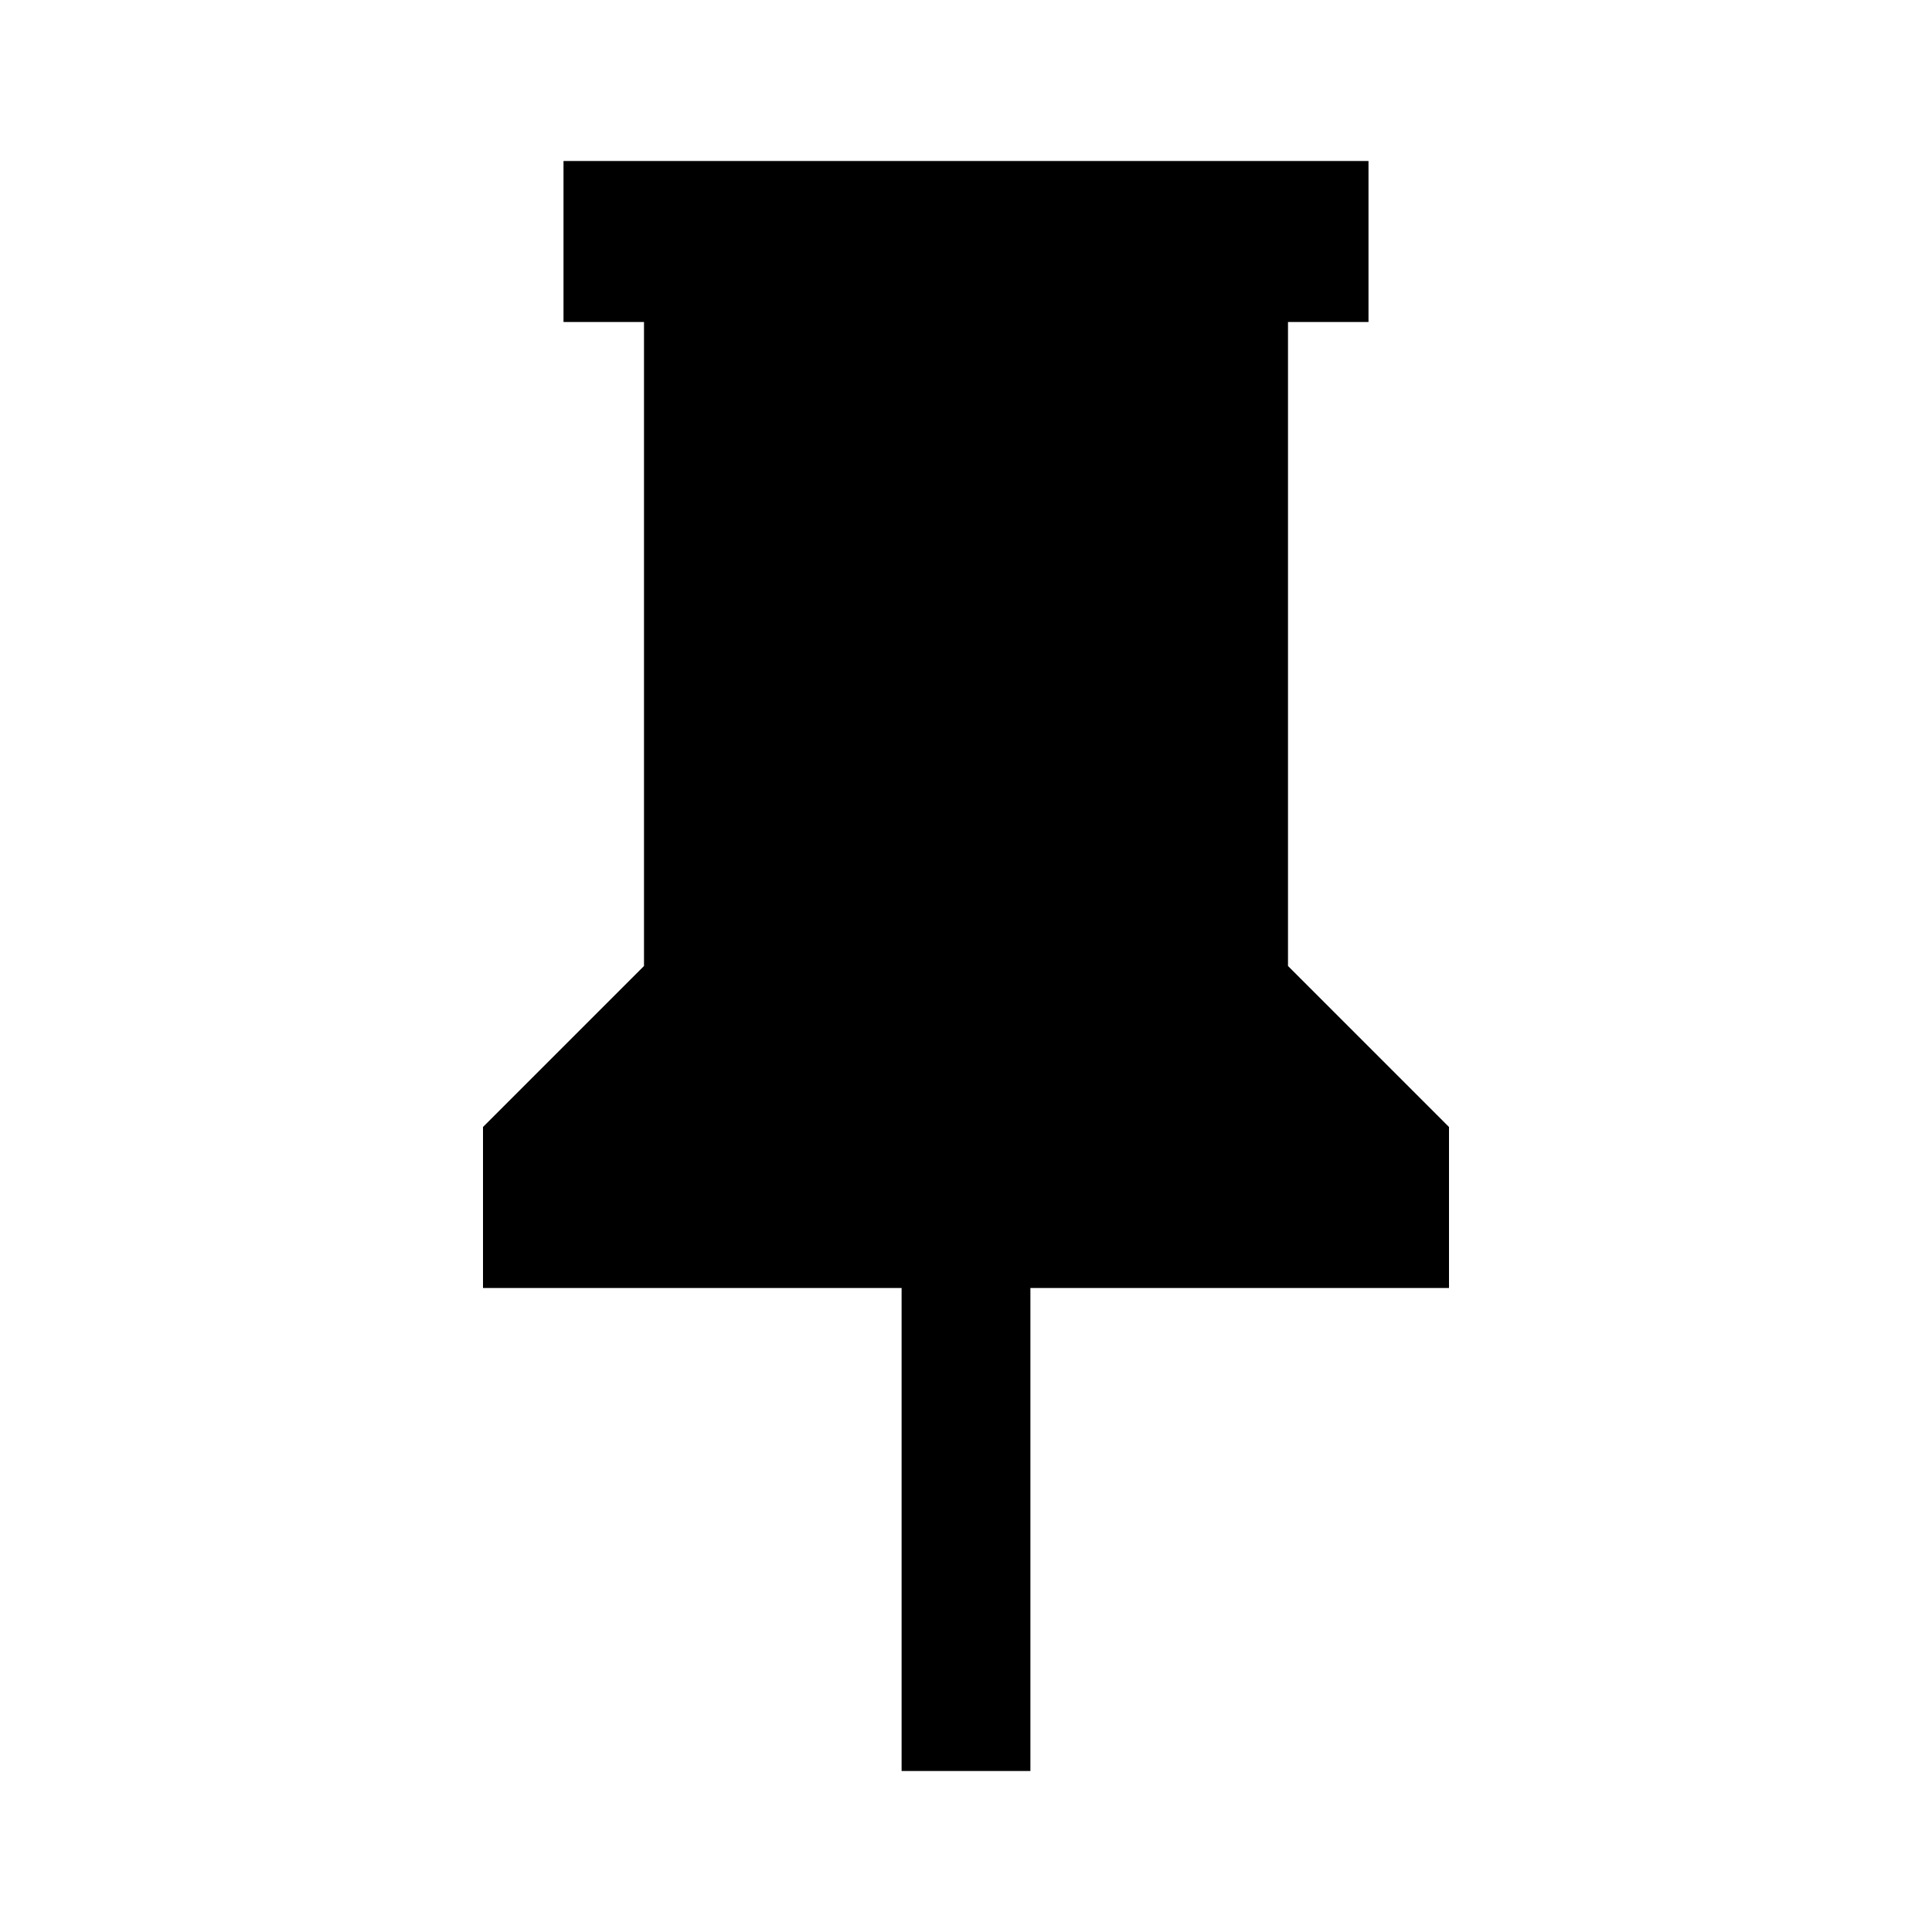
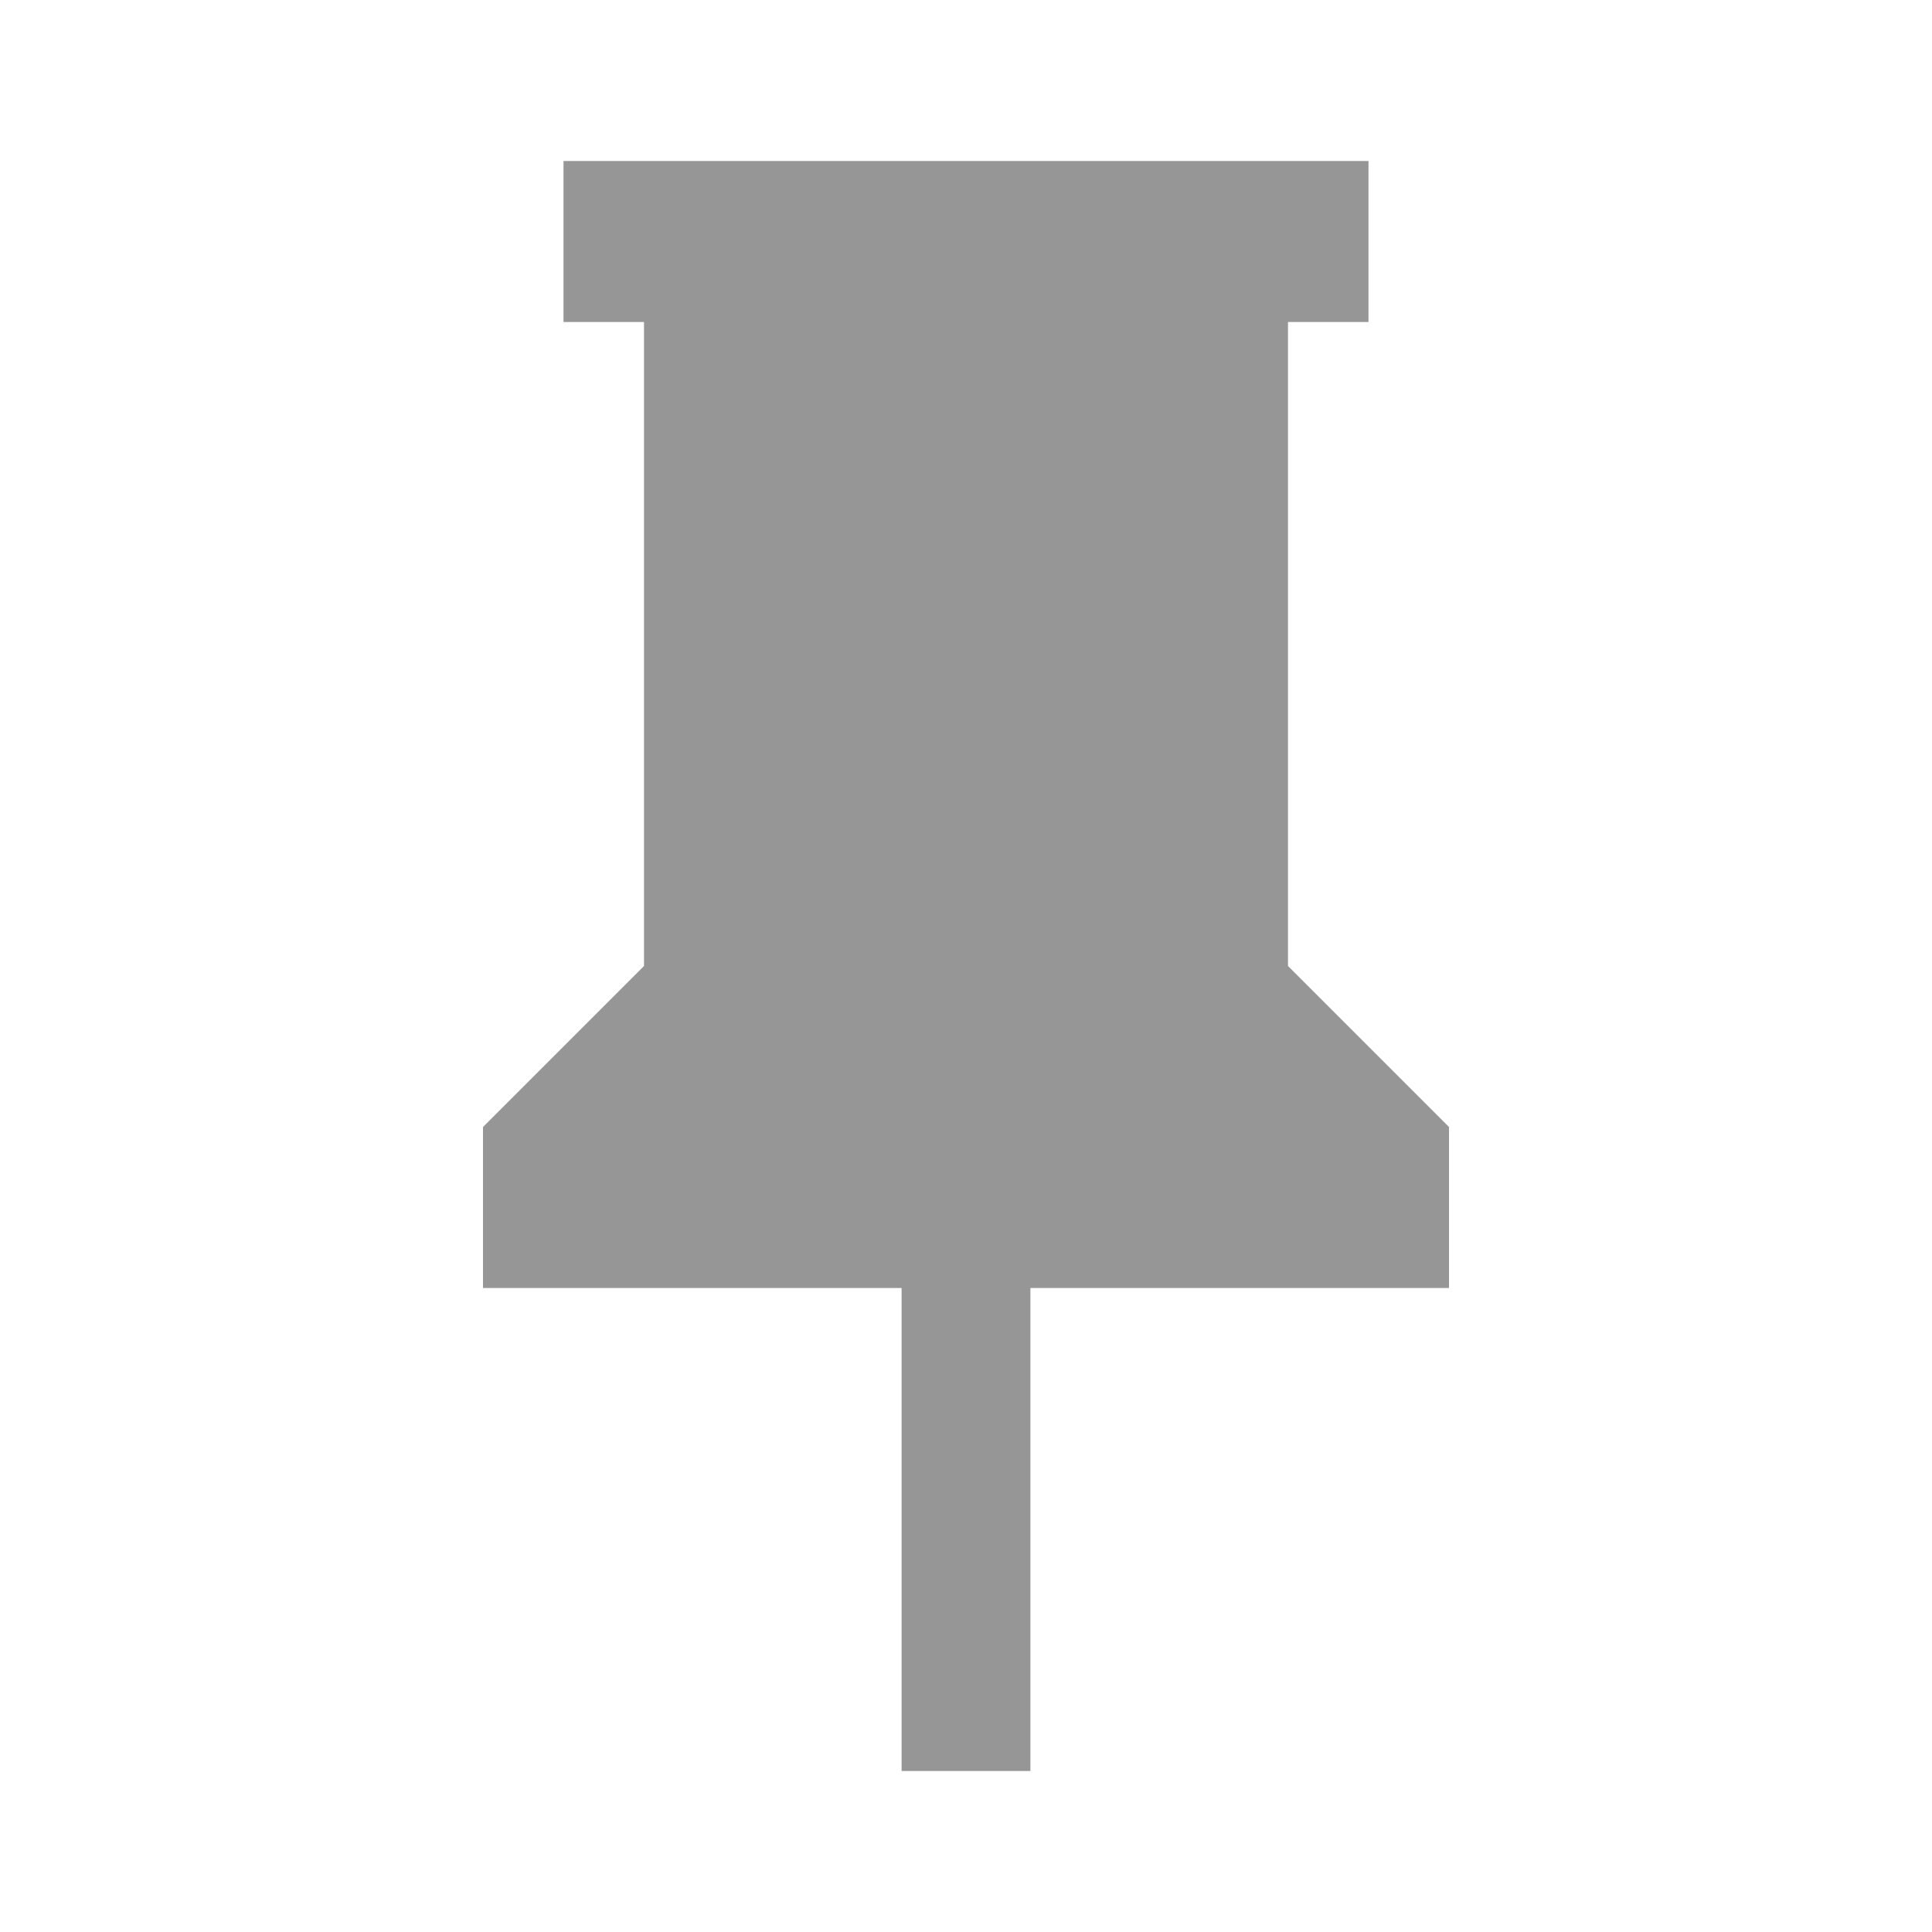
<svg xmlns="http://www.w3.org/2000/svg" fill="none" height="24" viewBox="0 0 24 24" width="24">
-   <path d="m16 12v-8h1v-2h-10v2h1v8l-2 2v2h5.2v6h1.6v-6h5.2v-2z" fill="#000" />
+   <path d="m16 12v-8h1v-2h-10v2h1v8l-2 2v2h5.2v6h1.6v-6h5.2v-2z" fill="#969696" />
</svg>
